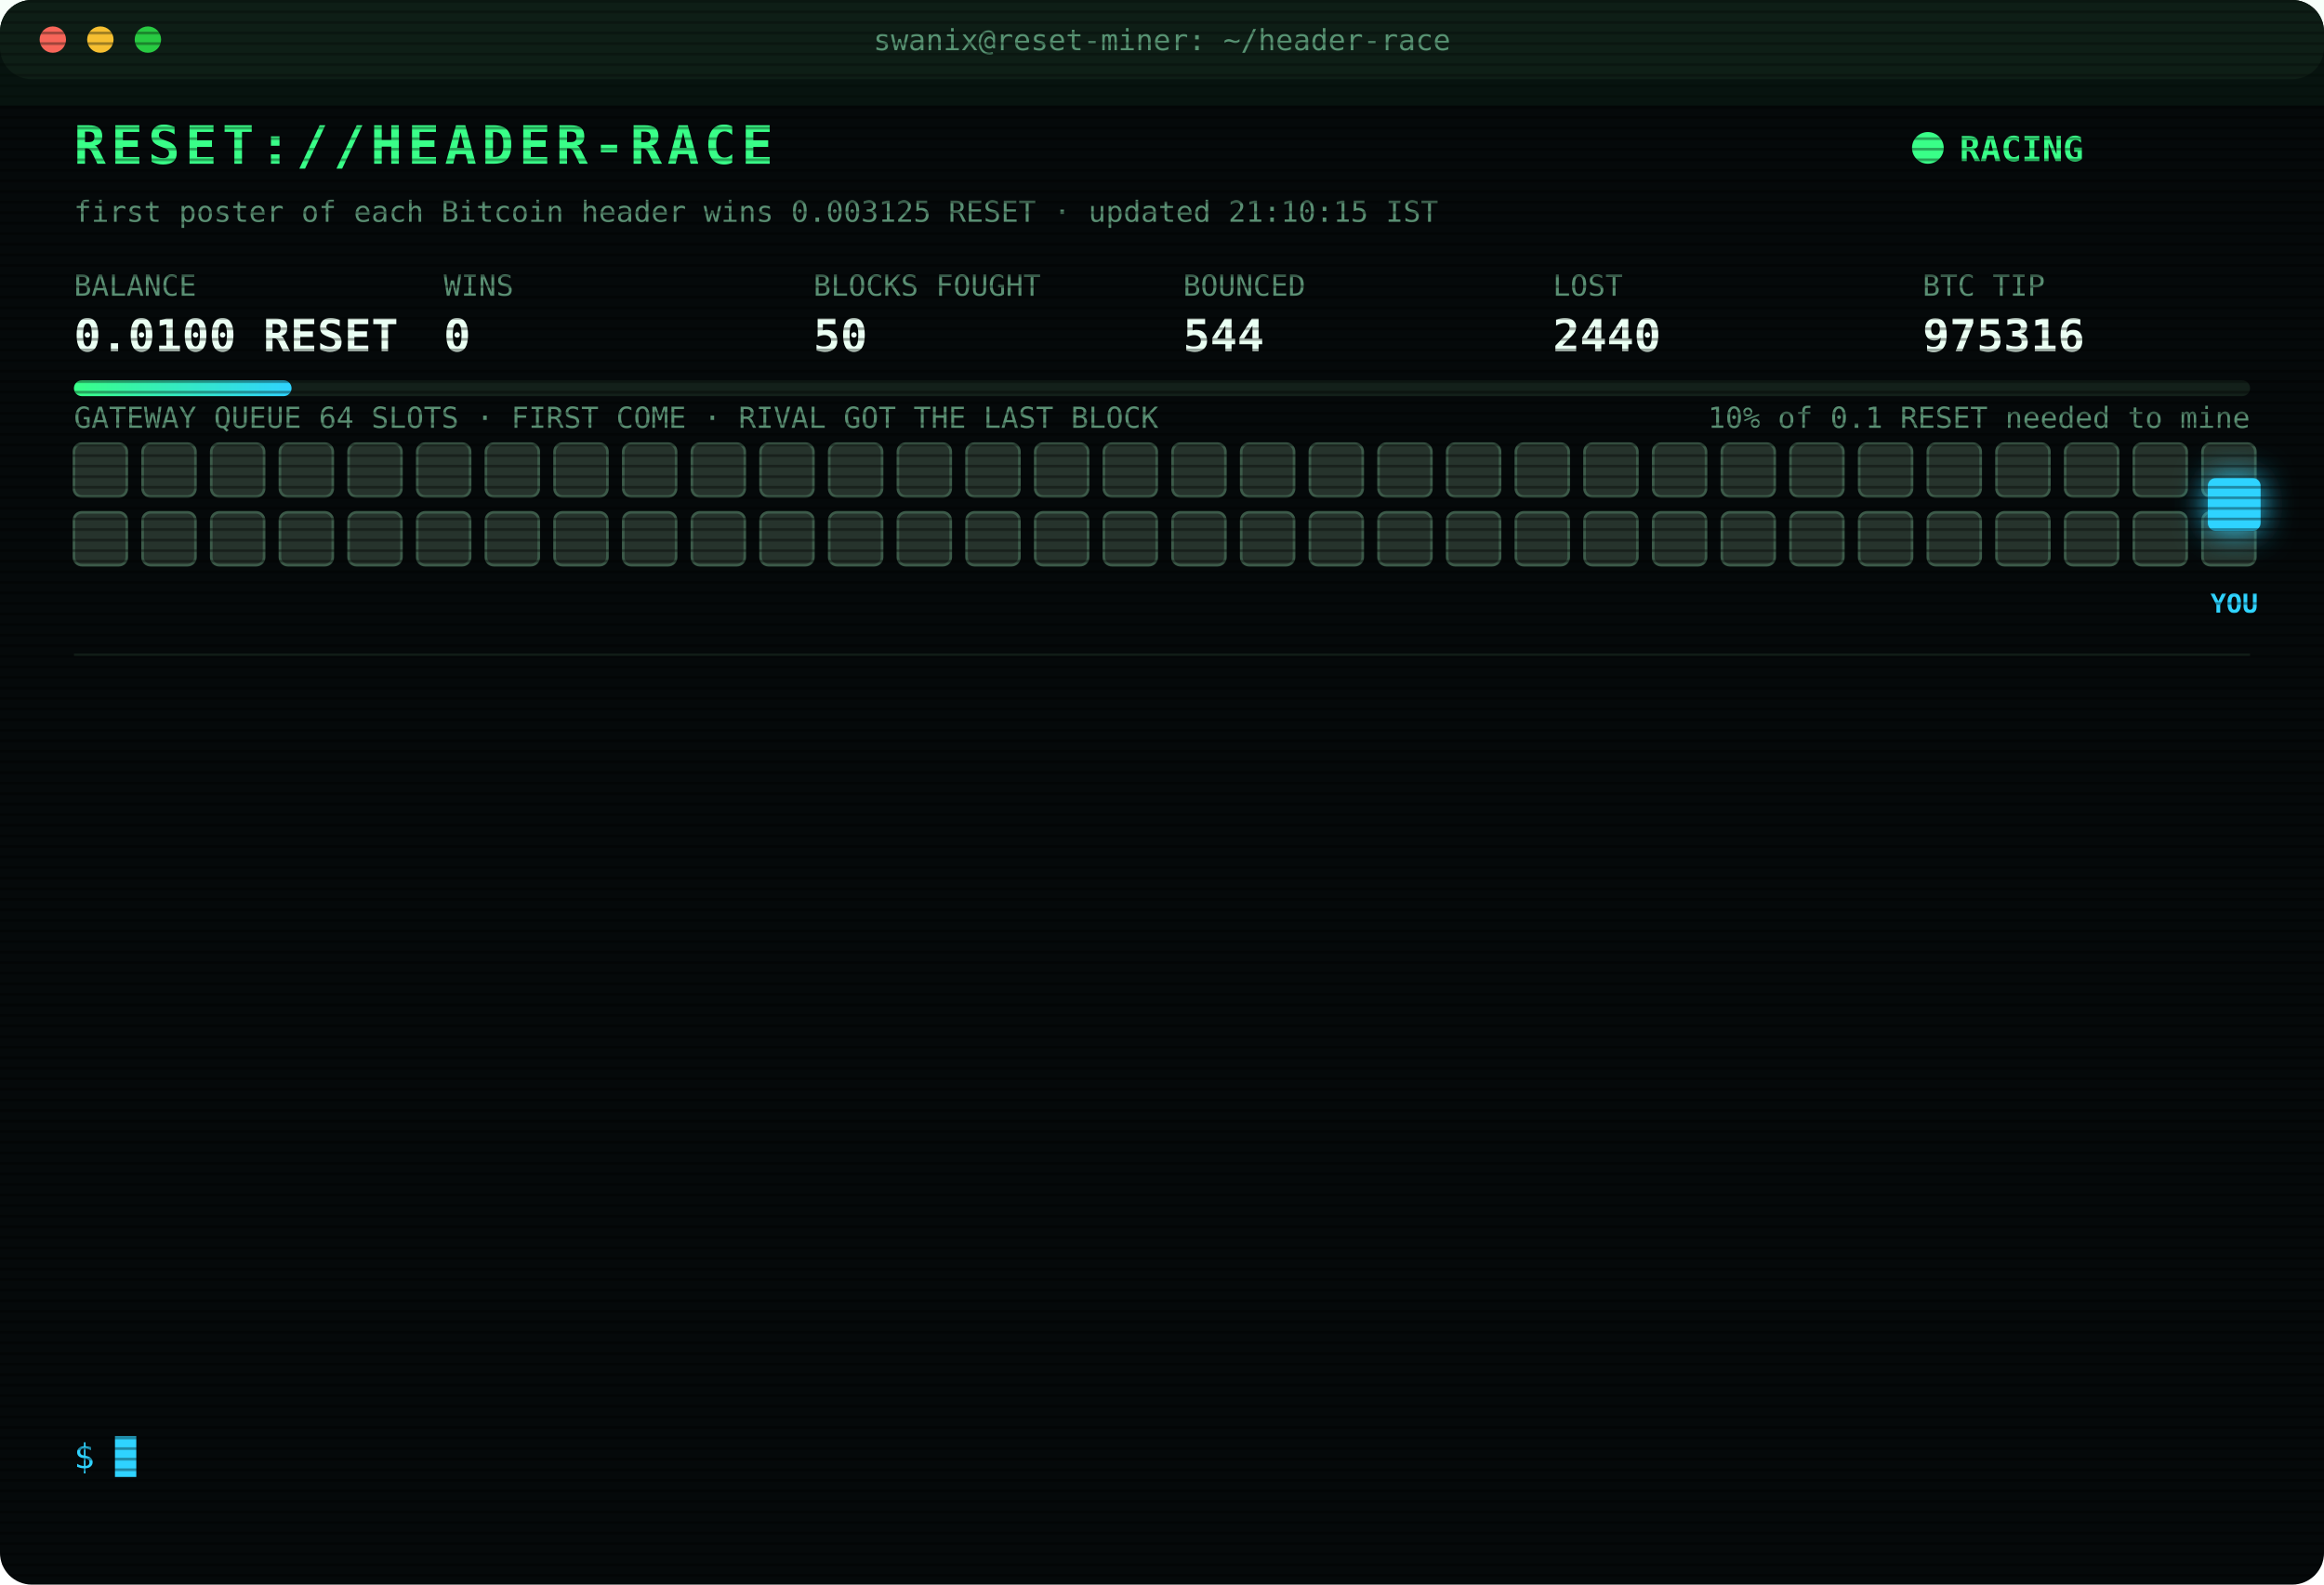
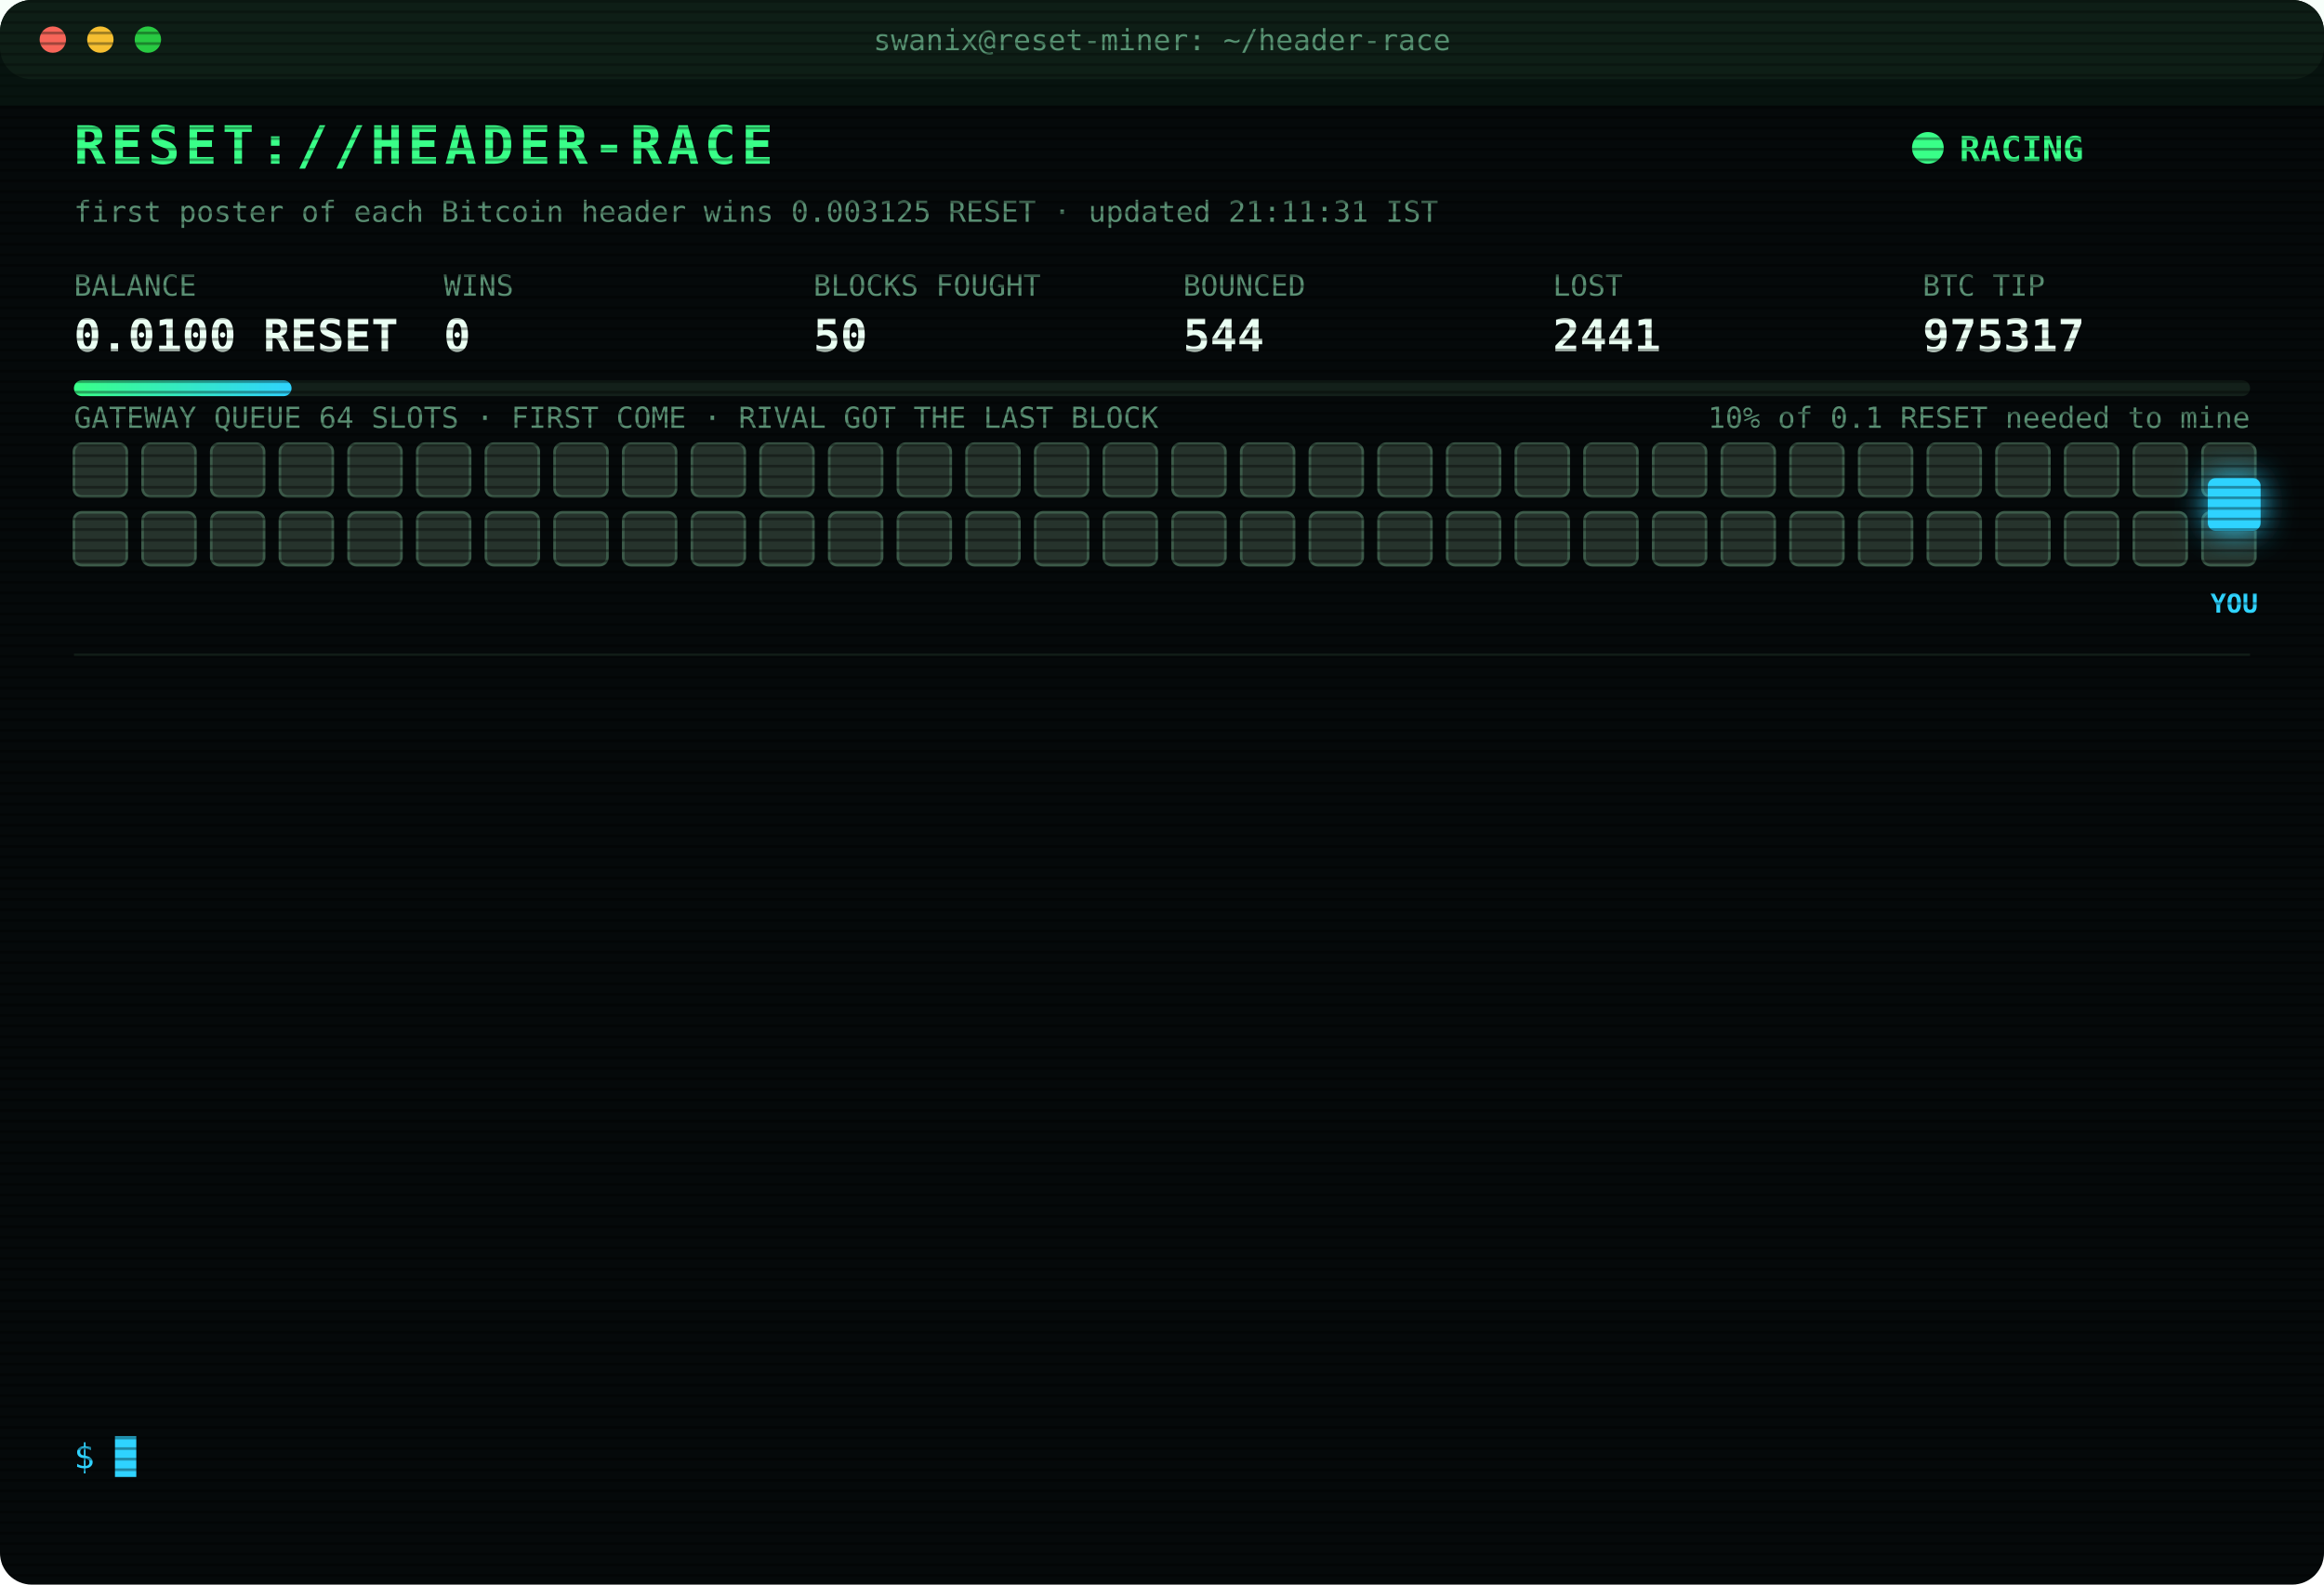
<svg xmlns="http://www.w3.org/2000/svg" width="880" height="600" viewBox="0 0 880 600" font-family="ui-monospace,SFMono-Regular,Menlo,Consolas,monospace">
  <style>
text{font-size:13px;fill:#7CFFB2}
.title{font-size:20px;font-weight:700;fill:#39FF88;letter-spacing:2px;animation:glitch 3s infinite steps(1)}
.sub{fill:#2fd3ff}.k{fill:#5a8f73;font-size:11px}.v{font-size:17px;font-weight:700;fill:#eafff3}
.ts{fill:#3f6b56}.boot{fill:#2fd3ff}.dim{fill:#5a8f73}.bad{fill:#ff4d6d}.warn{fill:#ffd23f}.mag{fill:#ff5cf0}.win{fill:#39FF88;font-weight:700}
.tag{font-size:10px;fill:#2fd3ff;font-weight:700}
.rival{fill:#26332c;stroke:#3c5a49;animation:jam 1.2s infinite alternate}
.idle{fill:#141c18;stroke:#22302a;animation:breathe 4s infinite}
.me{fill:#2fd3ff;filter:drop-shadow(0 0 6px #2fd3ff)}
.hover{animation:nudge 1.1s infinite ease-in-out}.bounce{animation:kick 1.4s infinite}
.ln{opacity:0;animation:in .4s forwards}
.cur{animation:blink 1s infinite steps(1)}
.scan{animation:scan 6s infinite linear}
.led{animation:blink 1.4s infinite}
@keyframes in{from{opacity:0;transform:translateX(-6px)}to{opacity:1;transform:none}}
@keyframes blink{50%{opacity:0}}
@keyframes jam{to{fill:#33463b}}
@keyframes breathe{50%{opacity:.4}}
@keyframes nudge{50%{transform:translateX(-10px)}}
@keyframes kick{0%,100%{transform:none}30%{transform:translateX(-14px)}55%{transform:translateX(10px) translateY(-6px)}}
@keyframes glitch{0%,92%{transform:none}93%{transform:translateX(2px);fill:#ff4d6d}95%{transform:translateX(-2px);fill:#2fd3ff}97%{transform:none}}
@keyframes scan{from{transform:translateY(-40px)}to{transform:translateY(600px)}}
</style>
  <defs>
    <pattern id="sl" width="4" height="4" patternUnits="userSpaceOnUse">
      <rect width="4" height="1" fill="#000" opacity=".35" />
    </pattern>
    <linearGradient id="bar">
      <stop offset="0" stop-color="#39FF88" />
      <stop offset="1" stop-color="#2fd3ff" />
    </linearGradient>
  </defs>
  <rect width="880" height="600" rx="12" fill="#05090a" />
  <rect width="880" height="30" rx="12" fill="#0d1512" />
  <circle cx="20" cy="15" r="5" fill="#ff5f57" />
  <circle cx="38" cy="15" r="5" fill="#febc2e" />
  <circle cx="56" cy="15" r="5" fill="#28c840" />
  <text x="440" y="19" text-anchor="middle" class="k">swanix@reset-miner: ~/header-race</text>
  <text x="28" y="62" class="title">RESET://HEADER-RACE</text>
  <circle class="led" cx="730" cy="56" r="6" fill="#39FF88" />
  <text x="742" y="61" class="win">RACING</text>
-   <text x="28" y="84" class="k">first poster of each Bitcoin header wins 0.003125 RESET · updated 21:10:15 IST</text>
+   <text x="28" y="84" class="k">first poster of each Bitcoin header wins 0.003125 RESET · updated 21:11:31 IST</text>
  <text x="28" y="112" class="k">BALANCE</text>
  <text x="28" y="133" class="v">0.0100 RESET</text>
  <text x="168" y="112" class="k">WINS</text>
  <text x="168" y="133" class="v">0</text>
  <text x="308" y="112" class="k">BLOCKS FOUGHT</text>
  <text x="308" y="133" class="v">50</text>
  <text x="448" y="112" class="k">BOUNCED</text>
  <text x="448" y="133" class="v">544</text>
  <text x="588" y="112" class="k">LOST</text>
-   <text x="588" y="133" class="v">2440</text>
+   <text x="588" y="133" class="v">2441</text>
  <text x="728" y="112" class="k">BTC TIP</text>
-   <text x="728" y="133" class="v">975316</text>
+   <text x="728" y="133" class="v">975317</text>
  <rect x="28" y="144" width="824" height="6" rx="3" fill="#13201a" />
  <rect x="28" y="144" width="82.4" height="6" rx="3" fill="url(#bar)" />
  <text x="852" y="162" text-anchor="end" class="k">10% of 0.1 RESET needed to mine</text>
  <text x="28" y="162" class="k">GATEWAY QUEUE 64 SLOTS · FIRST COME · RIVAL GOT THE LAST BLOCK</text>
  <rect class="rival" x="28" y="168" width="20" height="20" rx="3" style="animation-delay:0.00s" />
  <rect class="rival" x="54" y="168" width="20" height="20" rx="3" style="animation-delay:0.05s" />
  <rect class="rival" x="80" y="168" width="20" height="20" rx="3" style="animation-delay:0.10s" />
  <rect class="rival" x="106" y="168" width="20" height="20" rx="3" style="animation-delay:0.15s" />
  <rect class="rival" x="132" y="168" width="20" height="20" rx="3" style="animation-delay:0.20s" />
  <rect class="rival" x="158" y="168" width="20" height="20" rx="3" style="animation-delay:0.25s" />
  <rect class="rival" x="184" y="168" width="20" height="20" rx="3" style="animation-delay:0.30s" />
  <rect class="rival" x="210" y="168" width="20" height="20" rx="3" style="animation-delay:0.35s" />
  <rect class="rival" x="236" y="168" width="20" height="20" rx="3" style="animation-delay:0.40s" />
  <rect class="rival" x="262" y="168" width="20" height="20" rx="3" style="animation-delay:0.45s" />
  <rect class="rival" x="288" y="168" width="20" height="20" rx="3" style="animation-delay:0.50s" />
  <rect class="rival" x="314" y="168" width="20" height="20" rx="3" style="animation-delay:0.55s" />
  <rect class="rival" x="340" y="168" width="20" height="20" rx="3" style="animation-delay:0.60s" />
  <rect class="rival" x="366" y="168" width="20" height="20" rx="3" style="animation-delay:0.65s" />
  <rect class="rival" x="392" y="168" width="20" height="20" rx="3" style="animation-delay:0.70s" />
  <rect class="rival" x="418" y="168" width="20" height="20" rx="3" style="animation-delay:0.75s" />
  <rect class="rival" x="444" y="168" width="20" height="20" rx="3" style="animation-delay:0.80s" />
  <rect class="rival" x="470" y="168" width="20" height="20" rx="3" style="animation-delay:0.85s" />
  <rect class="rival" x="496" y="168" width="20" height="20" rx="3" style="animation-delay:0.90s" />
  <rect class="rival" x="522" y="168" width="20" height="20" rx="3" style="animation-delay:0.95s" />
  <rect class="rival" x="548" y="168" width="20" height="20" rx="3" style="animation-delay:1.00s" />
  <rect class="rival" x="574" y="168" width="20" height="20" rx="3" style="animation-delay:1.05s" />
  <rect class="rival" x="600" y="168" width="20" height="20" rx="3" style="animation-delay:1.10s" />
  <rect class="rival" x="626" y="168" width="20" height="20" rx="3" style="animation-delay:1.15s" />
  <rect class="rival" x="652" y="168" width="20" height="20" rx="3" style="animation-delay:1.20s" />
  <rect class="rival" x="678" y="168" width="20" height="20" rx="3" style="animation-delay:1.25s" />
  <rect class="rival" x="704" y="168" width="20" height="20" rx="3" style="animation-delay:1.30s" />
  <rect class="rival" x="730" y="168" width="20" height="20" rx="3" style="animation-delay:1.35s" />
  <rect class="rival" x="756" y="168" width="20" height="20" rx="3" style="animation-delay:1.40s" />
  <rect class="rival" x="782" y="168" width="20" height="20" rx="3" style="animation-delay:1.45s" />
  <rect class="rival" x="808" y="168" width="20" height="20" rx="3" style="animation-delay:1.50s" />
  <rect class="rival" x="834" y="168" width="20" height="20" rx="3" style="animation-delay:1.55s" />
  <rect class="rival" x="28" y="194" width="20" height="20" rx="3" style="animation-delay:1.60s" />
  <rect class="rival" x="54" y="194" width="20" height="20" rx="3" style="animation-delay:1.65s" />
  <rect class="rival" x="80" y="194" width="20" height="20" rx="3" style="animation-delay:1.70s" />
  <rect class="rival" x="106" y="194" width="20" height="20" rx="3" style="animation-delay:1.75s" />
  <rect class="rival" x="132" y="194" width="20" height="20" rx="3" style="animation-delay:1.80s" />
  <rect class="rival" x="158" y="194" width="20" height="20" rx="3" style="animation-delay:1.85s" />
  <rect class="rival" x="184" y="194" width="20" height="20" rx="3" style="animation-delay:1.90s" />
  <rect class="rival" x="210" y="194" width="20" height="20" rx="3" style="animation-delay:1.95s" />
  <rect class="rival" x="236" y="194" width="20" height="20" rx="3" style="animation-delay:2.00s" />
  <rect class="rival" x="262" y="194" width="20" height="20" rx="3" style="animation-delay:2.05s" />
  <rect class="rival" x="288" y="194" width="20" height="20" rx="3" style="animation-delay:2.10s" />
  <rect class="rival" x="314" y="194" width="20" height="20" rx="3" style="animation-delay:2.15s" />
  <rect class="rival" x="340" y="194" width="20" height="20" rx="3" style="animation-delay:2.20s" />
  <rect class="rival" x="366" y="194" width="20" height="20" rx="3" style="animation-delay:2.25s" />
  <rect class="rival" x="392" y="194" width="20" height="20" rx="3" style="animation-delay:2.30s" />
  <rect class="rival" x="418" y="194" width="20" height="20" rx="3" style="animation-delay:2.35s" />
  <rect class="rival" x="444" y="194" width="20" height="20" rx="3" style="animation-delay:2.40s" />
  <rect class="rival" x="470" y="194" width="20" height="20" rx="3" style="animation-delay:2.45s" />
  <rect class="rival" x="496" y="194" width="20" height="20" rx="3" style="animation-delay:2.50s" />
  <rect class="rival" x="522" y="194" width="20" height="20" rx="3" style="animation-delay:2.55s" />
  <rect class="rival" x="548" y="194" width="20" height="20" rx="3" style="animation-delay:2.60s" />
  <rect class="rival" x="574" y="194" width="20" height="20" rx="3" style="animation-delay:2.65s" />
  <rect class="rival" x="600" y="194" width="20" height="20" rx="3" style="animation-delay:2.70s" />
  <rect class="rival" x="626" y="194" width="20" height="20" rx="3" style="animation-delay:2.75s" />
  <rect class="rival" x="652" y="194" width="20" height="20" rx="3" style="animation-delay:2.80s" />
  <rect class="rival" x="678" y="194" width="20" height="20" rx="3" style="animation-delay:2.85s" />
  <rect class="rival" x="704" y="194" width="20" height="20" rx="3" style="animation-delay:2.90s" />
  <rect class="rival" x="730" y="194" width="20" height="20" rx="3" style="animation-delay:2.95s" />
  <rect class="rival" x="756" y="194" width="20" height="20" rx="3" style="animation-delay:3.00s" />
  <rect class="rival" x="782" y="194" width="20" height="20" rx="3" style="animation-delay:3.05s" />
  <rect class="rival" x="808" y="194" width="20" height="20" rx="3" style="animation-delay:3.10s" />
  <rect class="rival" x="834" y="194" width="20" height="20" rx="3" style="animation-delay:3.15s" />
  <g class="hover">
    <rect class="me" x="836" y="181" width="20" height="20" rx="3" />
    <text class="tag" x="846" y="232" text-anchor="middle">YOU</text>
  </g>
  <line x1="28" x2="852" y1="248" y2="248" stroke="#13201a" />
  <g class="ln" style="animation-delay:0.40s">
    <text x="28" y="270" class="ts">20:04:54</text>
-     <text x="104" y="270" class="mag">[??] #975307 sent, no receipt · may have landed</text>
+     <text x="104" y="270" class="bad">[LOST] #975307 taken by a rival miner</text>
  </g>
  <g class="ln" style="animation-delay:0.65s">
-     <text x="28" y="292" class="ts">20:04:54</text>
-     <text x="104" y="292" class="bad">[LOST] #975307 taken by a rival miner</text>
+     <text x="28" y="292" class="ts">20:11:36</text>
+     <text x="104" y="292" class="bad">[LOST] #975308 taken by a rival miner</text>
  </g>
  <g class="ln" style="animation-delay:0.90s">
-     <text x="28" y="314" class="ts">20:11:36</text>
-     <text x="104" y="314" class="bad">[LOST] #975308 taken by a rival miner</text>
+     <text x="28" y="314" class="ts">20:23:32</text>
+     <text x="104" y="314" class="bad">[LOST] #975309 taken by a rival miner</text>
  </g>
  <g class="ln" style="animation-delay:1.15s">
-     <text x="28" y="336" class="ts">20:23:32</text>
-     <text x="104" y="336" class="bad">[LOST] #975309 taken by a rival miner</text>
+     <text x="28" y="336" class="ts">20:25:14</text>
+     <text x="104" y="336" class="bad">[LOST] #975310 taken by a rival miner</text>
  </g>
  <g class="ln" style="animation-delay:1.40s">
-     <text x="28" y="358" class="ts">20:25:14</text>
-     <text x="104" y="358" class="bad">[LOST] #975310 taken by a rival miner</text>
+     <text x="28" y="358" class="ts">20:25:38</text>
+     <text x="104" y="358" class="bad">[LOST] #975311 taken by a rival miner</text>
  </g>
  <g class="ln" style="animation-delay:1.65s">
-     <text x="28" y="380" class="ts">20:25:38</text>
-     <text x="104" y="380" class="bad">[LOST] #975311 taken by a rival miner</text>
+     <text x="28" y="380" class="ts">20:28:01</text>
+     <text x="104" y="380" class="bad">[LOST] #975312 taken by a rival miner</text>
  </g>
  <g class="ln" style="animation-delay:1.90s">
-     <text x="28" y="402" class="ts">20:28:01</text>
-     <text x="104" y="402" class="bad">[LOST] #975312 taken by a rival miner</text>
+     <text x="28" y="402" class="ts">20:28:47</text>
+     <text x="104" y="402" class="bad">[LOST] #975313 taken by a rival miner</text>
  </g>
  <g class="ln" style="animation-delay:2.15s">
-     <text x="28" y="424" class="ts">20:28:47</text>
-     <text x="104" y="424" class="bad">[LOST] #975313 taken by a rival miner</text>
+     <text x="28" y="424" class="ts">20:31:34</text>
+     <text x="104" y="424" class="bad">[LOST] #975314 taken by a rival miner</text>
  </g>
  <g class="ln" style="animation-delay:2.40s">
-     <text x="28" y="446" class="ts">20:31:34</text>
-     <text x="104" y="446" class="bad">[LOST] #975314 taken by a rival miner</text>
+     <text x="28" y="446" class="ts">20:40:54</text>
+     <text x="104" y="446" class="bad">[LOST] #975315 taken by a rival miner</text>
  </g>
  <g class="ln" style="animation-delay:2.65s">
-     <text x="28" y="468" class="ts">20:40:54</text>
-     <text x="104" y="468" class="bad">[LOST] #975315 taken by a rival miner</text>
+     <text x="28" y="468" class="ts">20:55:41</text>
+     <text x="104" y="468" class="dim">[STINT END] calls 778 · wins 0</text>
  </g>
  <g class="ln" style="animation-delay:2.90s">
-     <text x="28" y="490" class="ts">20:55:41</text>
-     <text x="104" y="490" class="dim">[STINT END] calls 778 · wins 0</text>
+     <text x="28" y="490" class="ts">21:00:26</text>
+     <text x="104" y="490" class="boot">[BOOT] racer v3 online · 3 feeds · stint 340m</text>
  </g>
  <g class="ln" style="animation-delay:3.15s">
-     <text x="28" y="512" class="ts">21:00:26</text>
-     <text x="104" y="512" class="boot">[BOOT] racer v3 online · 3 feeds · stint 340m</text>
+     <text x="28" y="512" class="ts">21:10:15</text>
+     <text x="104" y="512" class="bad">[LOST] #975316 taken by a rival miner</text>
  </g>
  <g class="ln" style="animation-delay:3.40s">
-     <text x="28" y="534" class="ts">21:10:15</text>
-     <text x="104" y="534" class="bad">[LOST] #975316 taken by a rival miner</text>
+     <text x="28" y="534" class="ts">21:11:31</text>
+     <text x="104" y="534" class="bad">[LOST] #975317 taken by a rival miner</text>
  </g>
  <text x="28" y="556" class="sub">$ <tspan class="cur">█</tspan>
  </text>
  <rect width="880" height="600" rx="12" fill="url(#sl)" pointer-events="none" />
  <rect class="scan" width="880" height="40" fill="#39FF88" opacity=".04" />
</svg>
